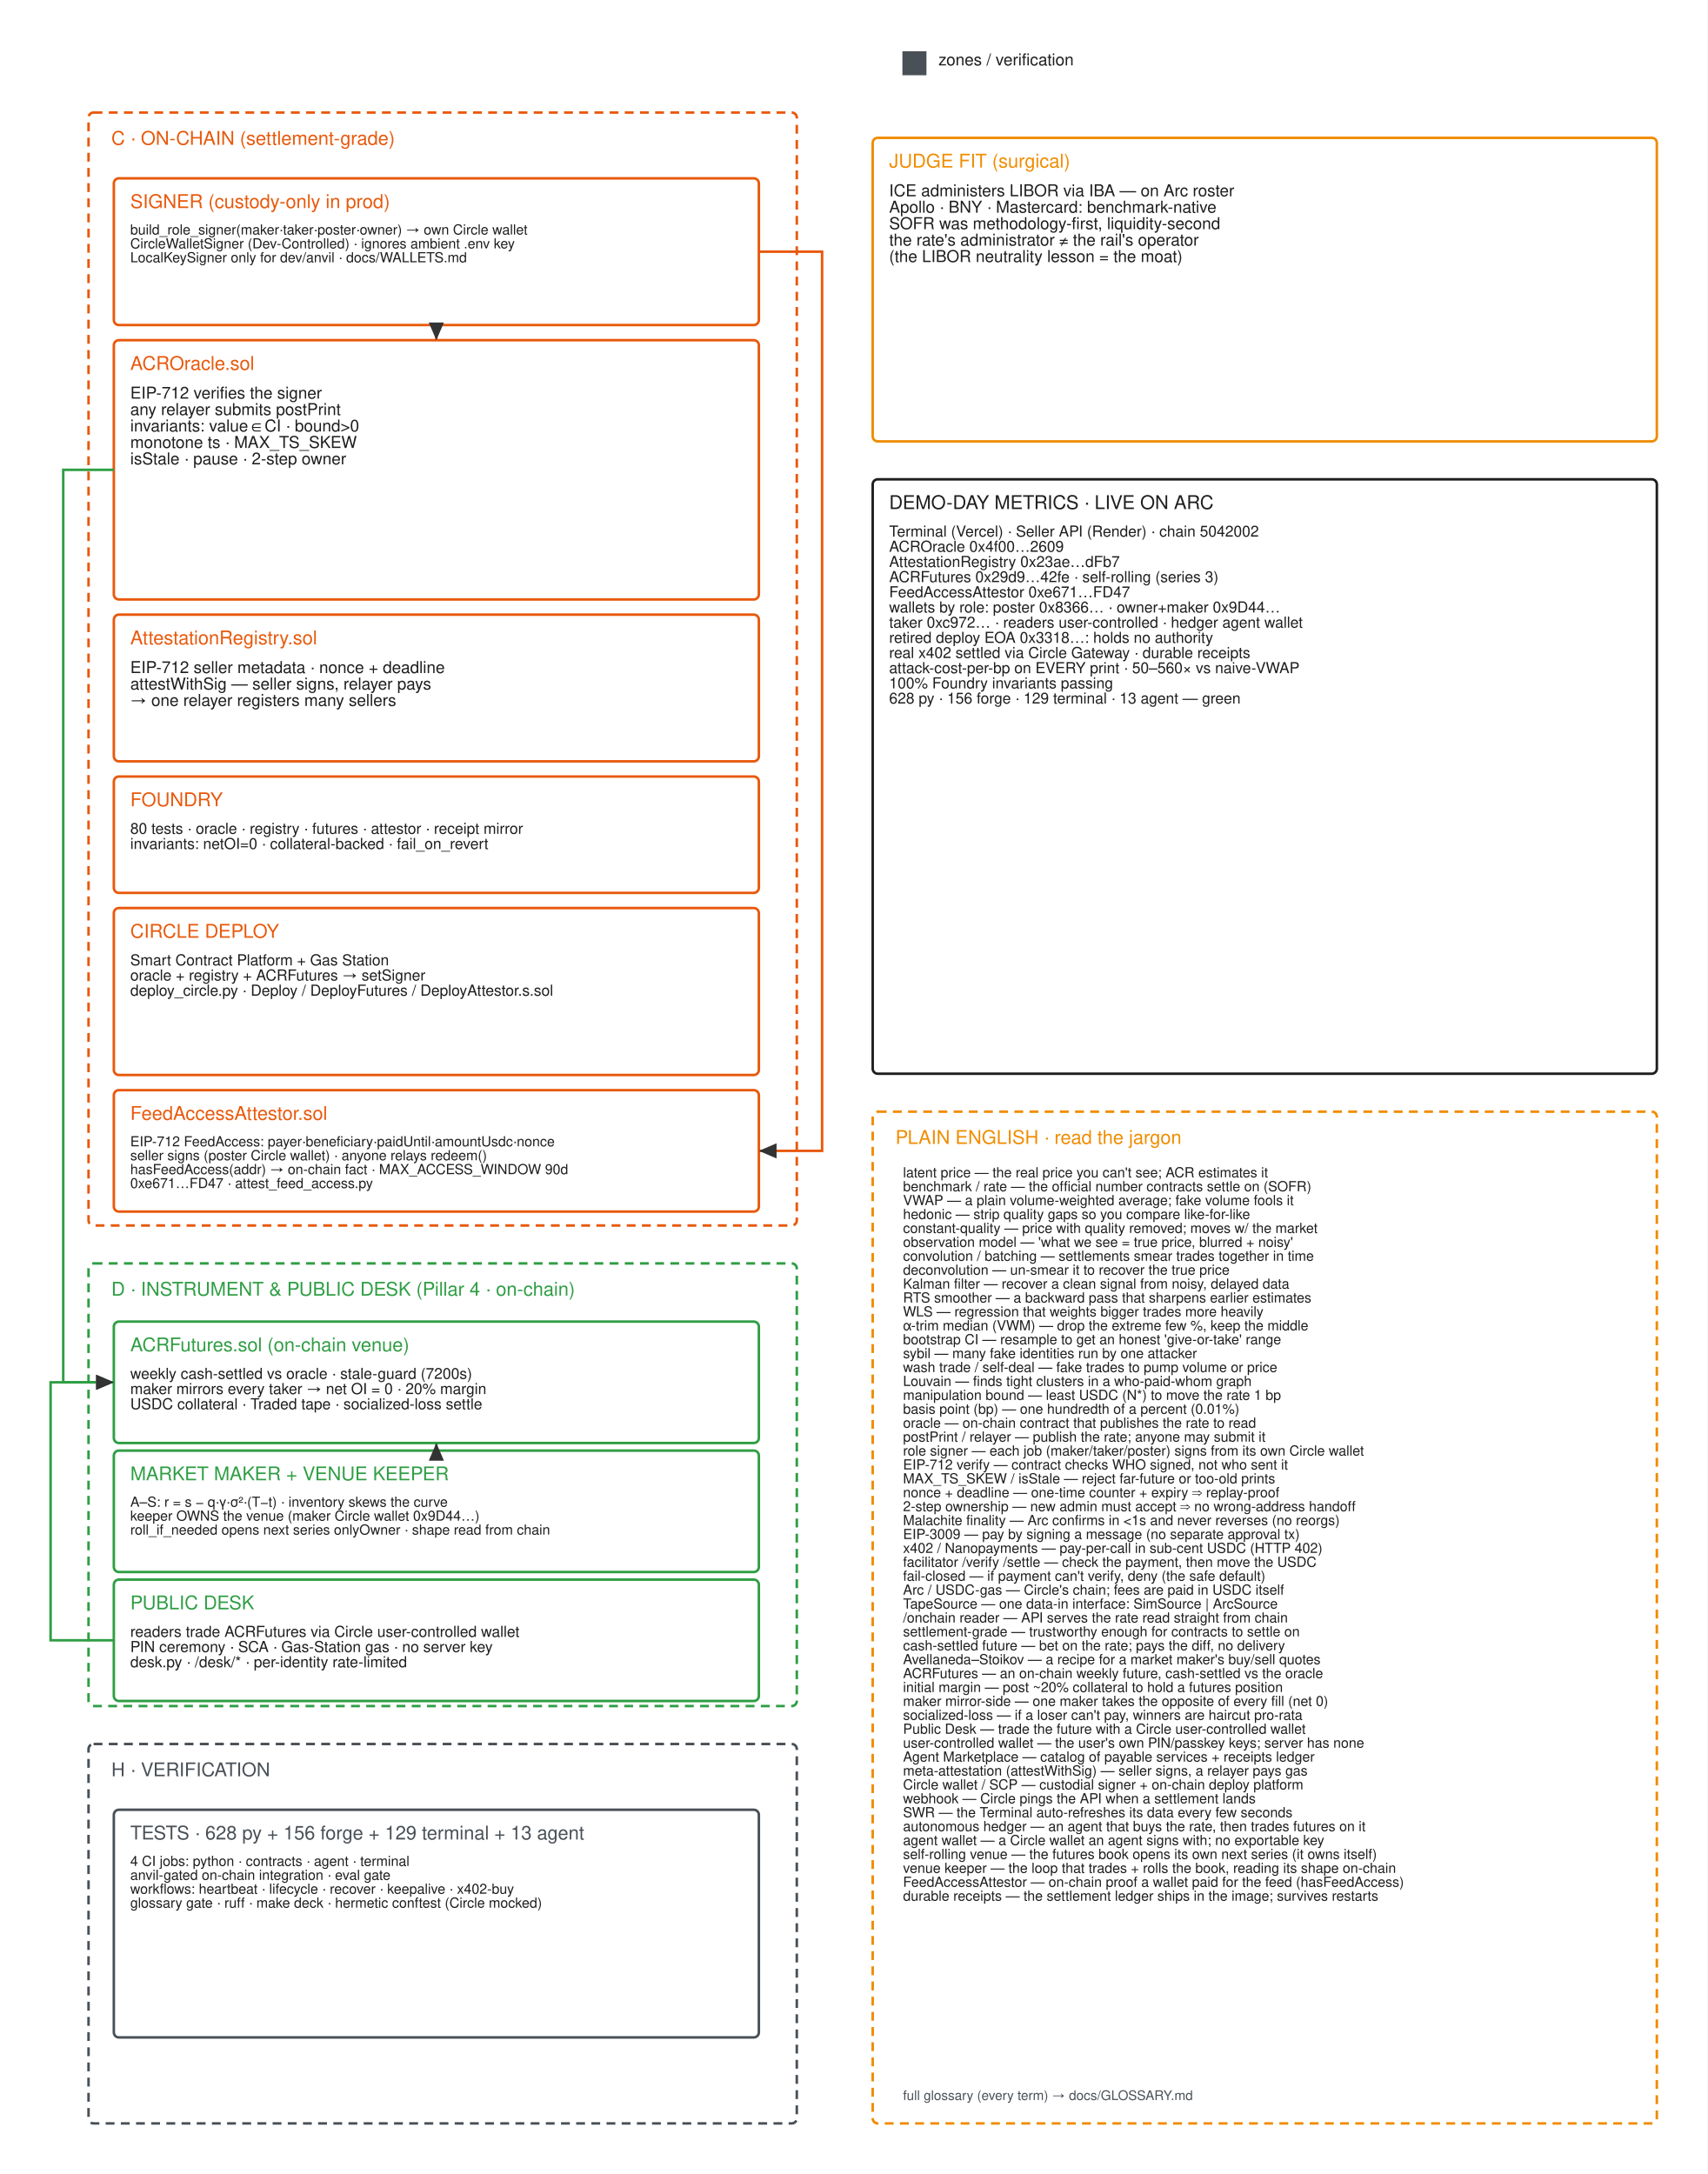
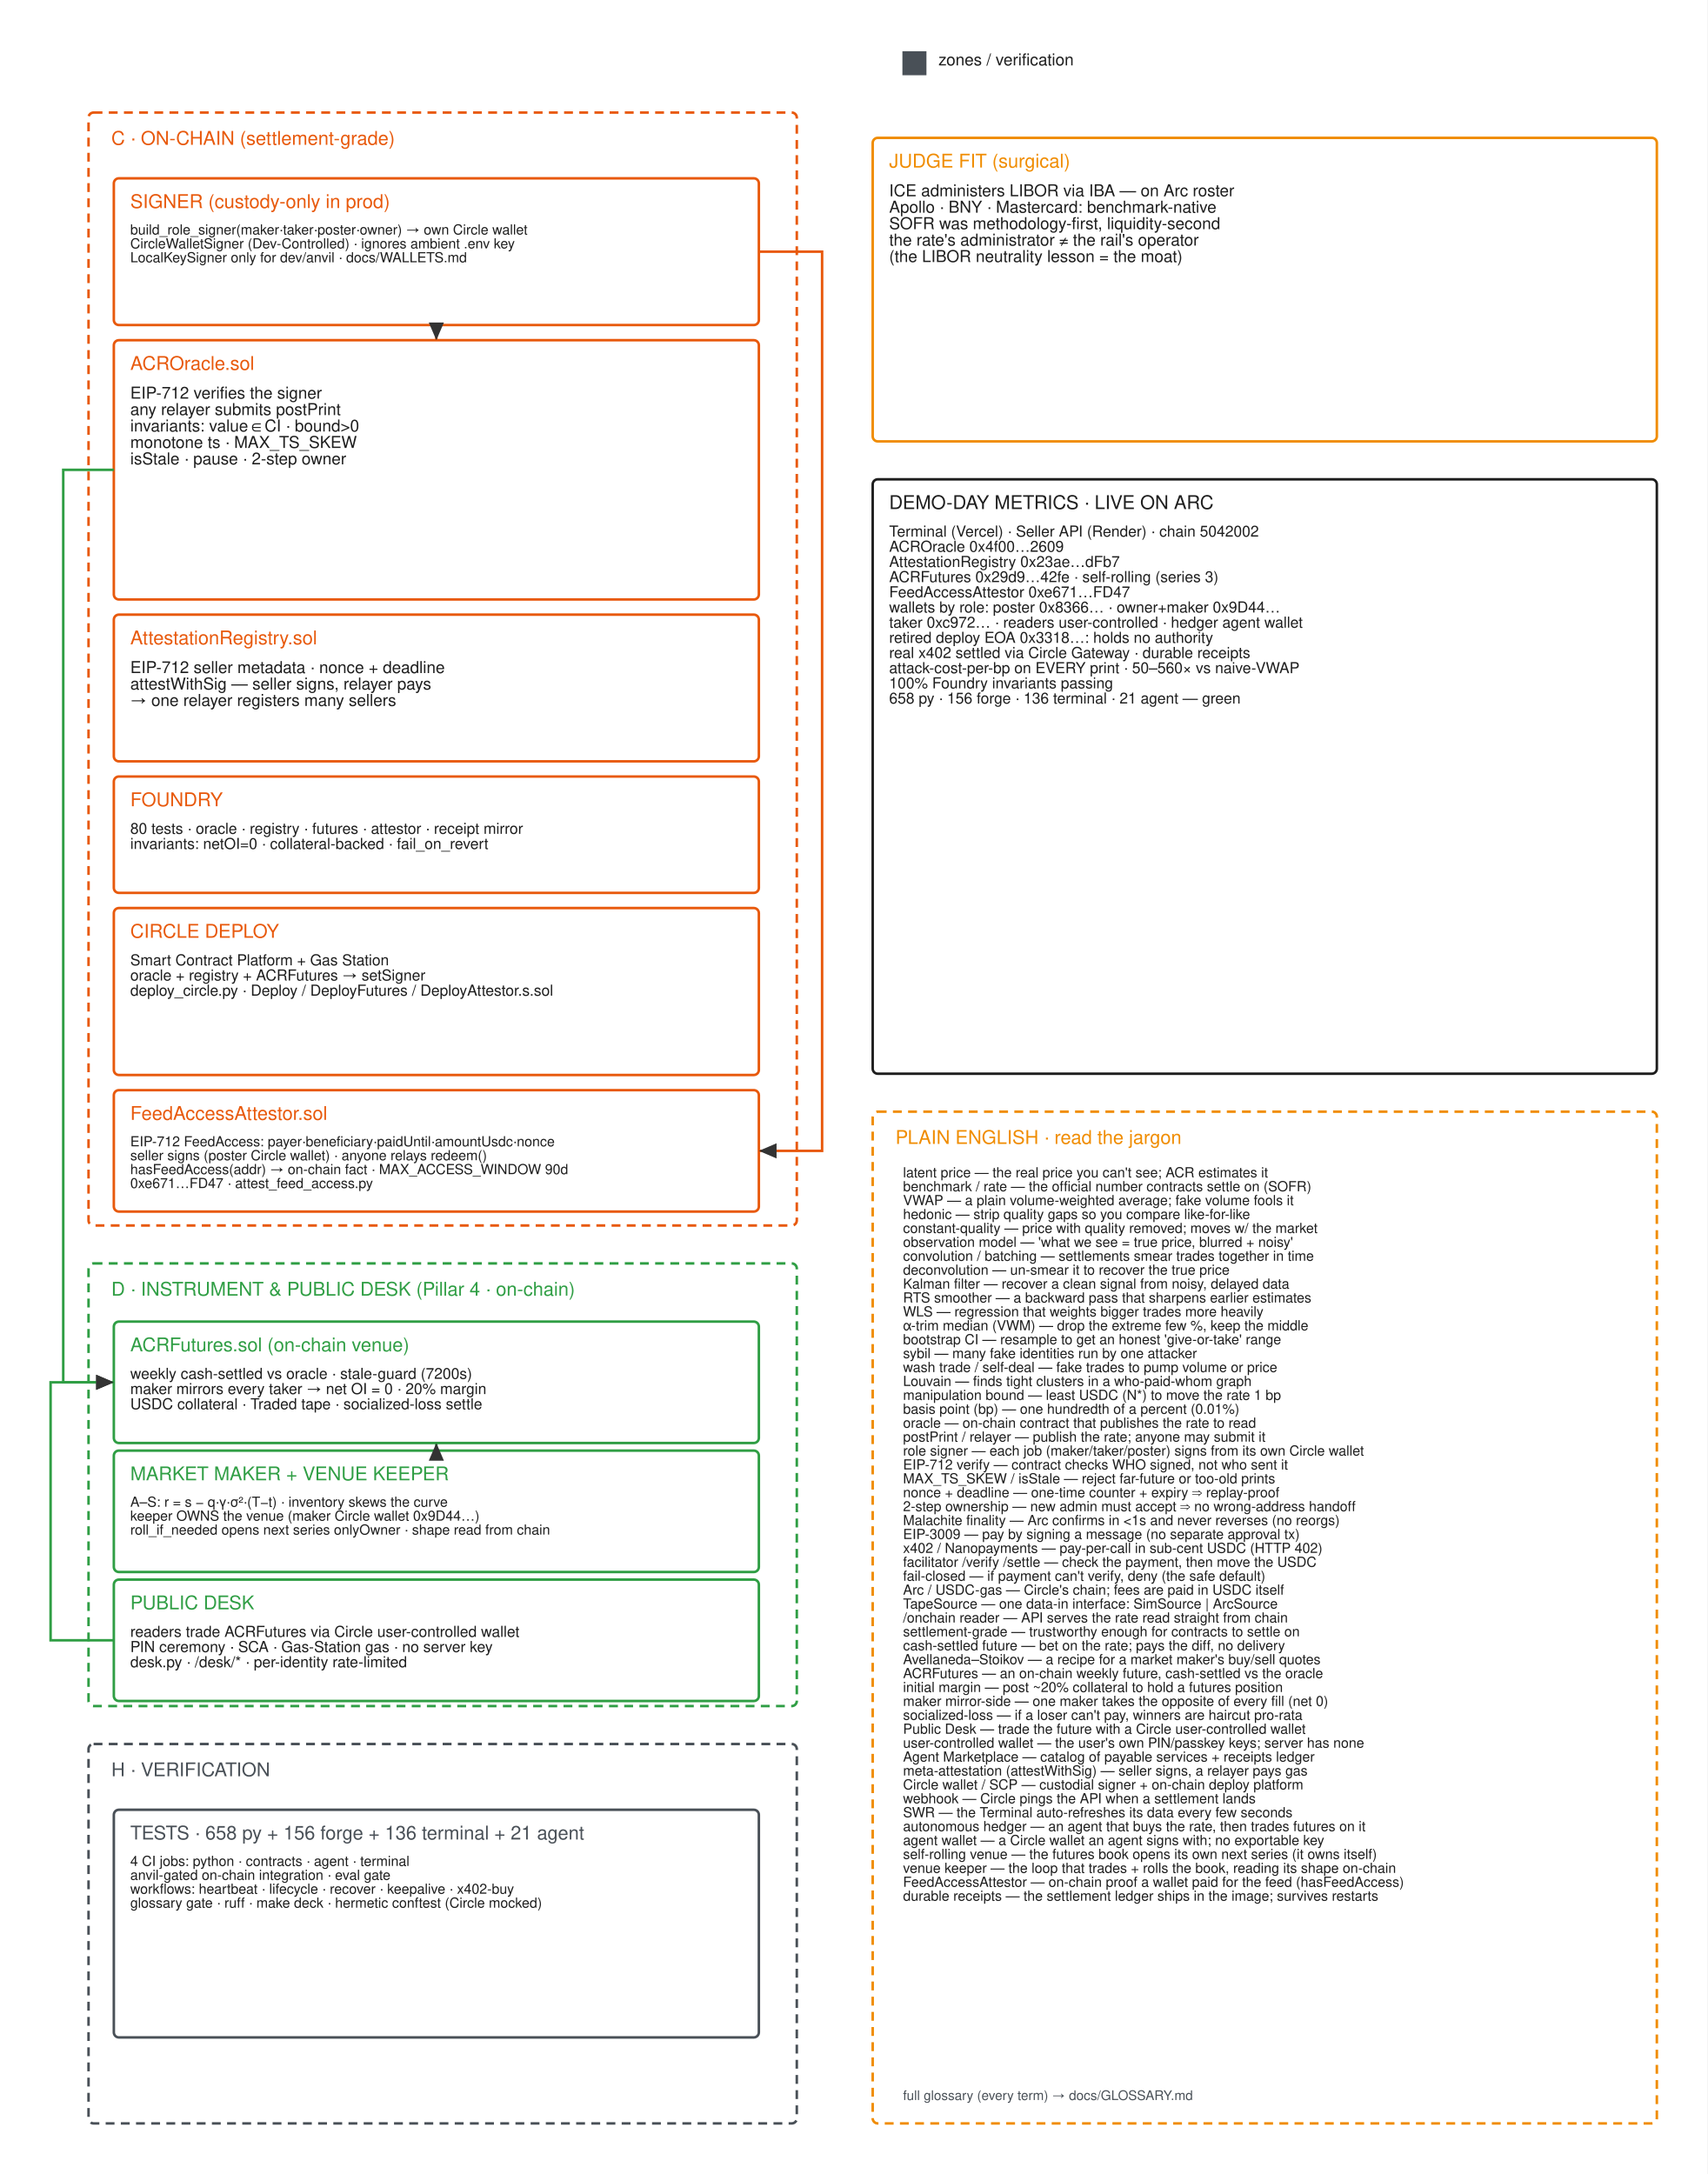
<svg xmlns="http://www.w3.org/2000/svg" width="1350" height="1719" viewBox="0 0 1350 1719" font-family="Helvetica,Arial,sans-serif">
  <rect width="1350" height="1719" fill="#ffffff" />
  <defs>
    <marker id="a" markerWidth="9" markerHeight="9" refX="7" refY="3" orient="auto">
      <path d="M0,0 L7,3 L0,6 Z" fill="#333" />
    </marker>
  </defs>
  <rect x="714" y="41" width="18" height="18" rx="0" fill="#495057" stroke="#495057" stroke-width="1" />
  <rect x="70" y="89" width="560" height="880" rx="4" fill="transparent" stroke="#e8590c" stroke-width="2" stroke-dasharray="7 5" />
  <rect x="90" y="141" width="510" height="116" rx="4" fill="transparent" stroke="#e8590c" stroke-width="2" />
  <rect x="90" y="269" width="510" height="205" rx="4" fill="transparent" stroke="#e8590c" stroke-width="2" />
  <rect x="90" y="486" width="510" height="116" rx="4" fill="transparent" stroke="#e8590c" stroke-width="2" />
  <rect x="90" y="614" width="510" height="92" rx="4" fill="transparent" stroke="#e8590c" stroke-width="2" />
  <rect x="90" y="718" width="510" height="132" rx="4" fill="transparent" stroke="#e8590c" stroke-width="2" />
  <rect x="90" y="862" width="510" height="96" rx="4" fill="transparent" stroke="#e8590c" stroke-width="2" />
  <rect x="70" y="999" width="560" height="350" rx="4" fill="transparent" stroke="#2f9e44" stroke-width="2" stroke-dasharray="7 5" />
  <rect x="90" y="1045" width="510" height="96" rx="4" fill="transparent" stroke="#2f9e44" stroke-width="2" />
  <rect x="90" y="1147" width="510" height="96" rx="4" fill="transparent" stroke="#2f9e44" stroke-width="2" />
  <rect x="90" y="1249" width="510" height="96" rx="4" fill="transparent" stroke="#2f9e44" stroke-width="2" />
  <rect x="70" y="1379" width="560" height="300" rx="4" fill="transparent" stroke="#495057" stroke-width="2" stroke-dasharray="7 5" />
  <rect x="90" y="1431" width="510" height="180" rx="4" fill="transparent" stroke="#495057" stroke-width="2" />
  <rect x="690" y="109" width="620" height="240" rx="4" fill="transparent" stroke="#f08c00" stroke-width="2" />
  <rect x="690" y="379" width="620" height="470" rx="4" fill="transparent" stroke="#1e1e1e" stroke-width="2" />
  <rect x="690" y="879" width="620" height="800" rx="4" fill="transparent" stroke="#f08c00" stroke-width="2" stroke-dasharray="7 5" />
  <polyline points="345.0,257 345.0,263.0 345.0,269" fill="none" stroke="#e8590c" stroke-width="2" marker-end="url(#a)" />
  <polyline points="90,371.5 50,371.5 50,1093.0 90,1093.0" fill="none" stroke="#2f9e44" stroke-width="2" marker-end="url(#a)" />
  <polyline points="345.0,1147 345.0,1144.0 345.0,1141" fill="none" stroke="#2f9e44" stroke-width="2" marker-end="url(#a)" />
  <polyline points="90,1297.0 40,1297.0 40,1093.0 90,1093.0" fill="none" stroke="#2f9e44" stroke-width="2" marker-end="url(#a)" />
  <polyline points="600,199.0 650,199.0 650,910.0 600,910.0" fill="none" stroke="#e8590c" stroke-width="2" marker-end="url(#a)" />
  <text x="742" y="51.7" font-size="13" fill="#1e1e1e">zones / verification</text>
  <text x="88" y="114.5" font-size="15" fill="#e8590c">C · ON-CHAIN (settlement-grade)</text>
  <text x="103" y="164.5" font-size="15" fill="#e8590c">SIGNER (custody-only in prod)</text>
  <text x="103" y="185.4" font-size="11" fill="#1e1e1e">build_role_signer(maker·taker·poster·owner) → own Circle wallet</text>
  <text x="103" y="196.4" font-size="11" fill="#1e1e1e">CircleWalletSigner (Dev-Controlled) · ignores ambient .env key</text>
  <text x="103" y="207.4" font-size="11" fill="#1e1e1e">LocalKeySigner only for dev/anvil · docs/WALLETS.md</text>
  <text x="103" y="292.5" font-size="15" fill="#e8590c">ACROracle.sol</text>
  <text x="103" y="315.2" font-size="13" fill="#1e1e1e">EIP-712 verifies the signer</text>
  <text x="103" y="328.2" font-size="13" fill="#1e1e1e">any relayer submits postPrint</text>
  <text x="103" y="341.2" font-size="13" fill="#1e1e1e">invariants: value∈CI · bound&gt;0</text>
  <text x="103" y="354.2" font-size="13" fill="#1e1e1e">monotone ts · MAX_TS_SKEW</text>
  <text x="103" y="367.2" font-size="13" fill="#1e1e1e">isStale · pause · 2-step owner</text>
  <text x="103" y="509.5" font-size="15" fill="#e8590c">AttestationRegistry.sol</text>
  <text x="103" y="532.2" font-size="13" fill="#1e1e1e">EIP-712 seller metadata · nonce + deadline</text>
  <text x="103" y="545.2" font-size="13" fill="#1e1e1e">attestWithSig — seller signs, relayer pays</text>
  <text x="103" y="558.2" font-size="13" fill="#1e1e1e">→ one relayer registers many sellers</text>
  <text x="103" y="637.5" font-size="15" fill="#e8590c">FOUNDRY</text>
  <text x="103" y="659.3" font-size="12" fill="#1e1e1e">80 tests · oracle · registry · futures · attestor · receipt mirror</text>
  <text x="103" y="671.3" font-size="12" fill="#1e1e1e">invariants: netOI=0 · collateral-backed · fail_on_revert</text>
  <text x="103" y="741.5" font-size="15" fill="#e8590c">CIRCLE DEPLOY</text>
  <text x="103" y="763.3" font-size="12" fill="#1e1e1e">Smart Contract Platform + Gas Station</text>
  <text x="103" y="775.3" font-size="12" fill="#1e1e1e">oracle + registry + ACRFutures → setSigner</text>
  <text x="103" y="787.3" font-size="12" fill="#1e1e1e">deploy_circle.py · Deploy / DeployFutures / DeployAttestor.s.sol</text>
  <text x="103" y="885.5" font-size="15" fill="#e8590c">FeedAccessAttestor.sol</text>
  <text x="103" y="906.4" font-size="11" fill="#1e1e1e">EIP-712 FeedAccess: payer·beneficiary·paidUntil·amountUsdc·nonce</text>
  <text x="103" y="917.4" font-size="11" fill="#1e1e1e">seller signs (poster Circle wallet) · anyone relays redeem()</text>
  <text x="103" y="928.4" font-size="11" fill="#1e1e1e">hasFeedAccess(addr) → on-chain fact · MAX_ACCESS_WINDOW 90d</text>
  <text x="103" y="939.4" font-size="11" fill="#1e1e1e">0xe671…FD47 · attest_feed_access.py</text>
  <text x="88" y="1024.5" font-size="15" fill="#2f9e44">D · INSTRUMENT &amp; PUBLIC DESK (Pillar 4 · on-chain)</text>
  <text x="103" y="1068.5" font-size="15" fill="#2f9e44">ACRFutures.sol  (on-chain venue)</text>
  <text x="103" y="1090.3" font-size="12" fill="#1e1e1e">weekly cash-settled vs oracle · stale-guard (7200s)</text>
  <text x="103" y="1102.3" font-size="12" fill="#1e1e1e">maker mirrors every taker → net OI = 0 · 20% margin</text>
  <text x="103" y="1114.3" font-size="12" fill="#1e1e1e">USDC collateral · Traded tape · socialized-loss settle</text>
  <text x="103" y="1170.5" font-size="15" fill="#2f9e44">MARKET MAKER + VENUE KEEPER</text>
  <text x="103" y="1191.4" font-size="11" fill="#1e1e1e">A–S: r = s − q·γ·σ²·(T−t) · inventory skews the curve</text>
  <text x="103" y="1202.4" font-size="11" fill="#1e1e1e">keeper OWNS the venue (maker Circle wallet 0x9D44…)</text>
  <text x="103" y="1213.4" font-size="11" fill="#1e1e1e">roll_if_needed opens next series onlyOwner · shape read from chain</text>
  <text x="103" y="1272.5" font-size="15" fill="#2f9e44">PUBLIC DESK</text>
  <text x="103" y="1294.3" font-size="12" fill="#1e1e1e">readers trade ACRFutures via Circle user-controlled wallet</text>
  <text x="103" y="1306.3" font-size="12" fill="#1e1e1e">PIN ceremony · SCA · Gas-Station gas · no server key</text>
  <text x="103" y="1318.3" font-size="12" fill="#1e1e1e">desk.py · /desk/* · per-identity rate-limited</text>
  <text x="88" y="1404.5" font-size="15" fill="#495057">H · VERIFICATION</text>
-   <text x="103" y="1454.5" font-size="15" fill="#495057">TESTS · 628 py + 156 forge + 129 terminal + 13 agent</text>
+   <text x="103" y="1454.5" font-size="15" fill="#495057">TESTS · 658 py + 156 forge + 136 terminal + 21 agent</text>
  <text x="103" y="1475.4" font-size="11" fill="#1e1e1e">4 CI jobs: python · contracts · agent · terminal</text>
  <text x="103" y="1486.4" font-size="11" fill="#1e1e1e">anvil-gated on-chain integration · eval gate</text>
  <text x="103" y="1497.4" font-size="11" fill="#1e1e1e">workflows: heartbeat · lifecycle · recover · keepalive · x402-buy</text>
  <text x="103" y="1508.4" font-size="11" fill="#1e1e1e">glossary gate · ruff · make deck · hermetic conftest (Circle mocked)</text>
  <text x="703" y="132.5" font-size="15" fill="#f08c00">JUDGE FIT (surgical)</text>
  <text x="703" y="155.2" font-size="13" fill="#1e1e1e">ICE administers LIBOR via IBA — on Arc roster</text>
  <text x="703" y="168.2" font-size="13" fill="#1e1e1e">Apollo · BNY · Mastercard: benchmark-native</text>
  <text x="703" y="181.2" font-size="13" fill="#1e1e1e">SOFR was methodology-first, liquidity-second</text>
  <text x="703" y="194.2" font-size="13" fill="#1e1e1e">the rate's administrator ≠ the rail's operator</text>
  <text x="703" y="207.2" font-size="13" fill="#1e1e1e">(the LIBOR neutrality lesson = the moat)</text>
  <text x="703" y="402.5" font-size="15" fill="#1e1e1e">DEMO-DAY METRICS · LIVE ON ARC</text>
  <text x="703" y="424.3" font-size="12" fill="#1e1e1e">Terminal (Vercel) · Seller API (Render) · chain 5042002</text>
  <text x="703" y="436.3" font-size="12" fill="#1e1e1e">ACROracle            0x4f00…2609</text>
  <text x="703" y="448.3" font-size="12" fill="#1e1e1e">AttestationRegistry  0x23ae…dFb7</text>
  <text x="703" y="460.3" font-size="12" fill="#1e1e1e">ACRFutures           0x29d9…42fe · self-rolling (series 3)</text>
  <text x="703" y="472.3" font-size="12" fill="#1e1e1e">FeedAccessAttestor   0xe671…FD47</text>
  <text x="703" y="484.3" font-size="12" fill="#1e1e1e">wallets by role: poster 0x8366… · owner+maker 0x9D44…</text>
  <text x="703" y="496.3" font-size="12" fill="#1e1e1e">taker 0xc972… · readers user-controlled · hedger agent wallet</text>
  <text x="703" y="508.3" font-size="12" fill="#1e1e1e">retired deploy EOA 0x3318…: holds no authority</text>
  <text x="703" y="520.3" font-size="12" fill="#1e1e1e">real x402 settled via Circle Gateway · durable receipts</text>
  <text x="703" y="532.3" font-size="12" fill="#1e1e1e">attack-cost-per-bp on EVERY print · 50–560× vs naive-VWAP</text>
  <text x="703" y="544.3" font-size="12" fill="#1e1e1e">100% Foundry invariants passing</text>
-   <text x="703" y="556.3" font-size="12" fill="#1e1e1e">628 py · 156 forge · 129 terminal · 13 agent — green</text>
+   <text x="703" y="556.3" font-size="12" fill="#1e1e1e">658 py · 156 forge · 136 terminal · 21 agent — green</text>
  <text x="708" y="904.5" font-size="15" fill="#f08c00">PLAIN ENGLISH  ·  read the jargon</text>
  <text x="714" y="930.9" font-size="11" fill="#1e1e1e">latent price — the real price you can't see; ACR estimates it</text>
  <text x="714" y="941.9" font-size="11" fill="#1e1e1e">benchmark / rate — the official number contracts settle on (SOFR)</text>
  <text x="714" y="952.9" font-size="11" fill="#1e1e1e">VWAP — a plain volume-weighted average; fake volume fools it</text>
  <text x="714" y="963.9" font-size="11" fill="#1e1e1e">hedonic — strip quality gaps so you compare like-for-like</text>
  <text x="714" y="974.9" font-size="11" fill="#1e1e1e">constant-quality — price with quality removed; moves w/ the market</text>
  <text x="714" y="985.9" font-size="11" fill="#1e1e1e">observation model — 'what we see = true price, blurred + noisy'</text>
  <text x="714" y="996.9" font-size="11" fill="#1e1e1e">convolution / batching — settlements smear trades together in time</text>
  <text x="714" y="1007.9" font-size="11" fill="#1e1e1e">deconvolution — un-smear it to recover the true price</text>
  <text x="714" y="1018.9" font-size="11" fill="#1e1e1e">Kalman filter — recover a clean signal from noisy, delayed data</text>
  <text x="714" y="1029.9" font-size="11" fill="#1e1e1e">RTS smoother — a backward pass that sharpens earlier estimates</text>
  <text x="714" y="1040.9" font-size="11" fill="#1e1e1e">WLS — regression that weights bigger trades more heavily</text>
  <text x="714" y="1051.9" font-size="11" fill="#1e1e1e">α-trim median (VWM) — drop the extreme few %, keep the middle</text>
  <text x="714" y="1062.9" font-size="11" fill="#1e1e1e">bootstrap CI — resample to get an honest 'give-or-take' range</text>
  <text x="714" y="1073.9" font-size="11" fill="#1e1e1e">sybil — many fake identities run by one attacker</text>
  <text x="714" y="1084.9" font-size="11" fill="#1e1e1e">wash trade / self-deal — fake trades to pump volume or price</text>
  <text x="714" y="1095.9" font-size="11" fill="#1e1e1e">Louvain — finds tight clusters in a who-paid-whom graph</text>
  <text x="714" y="1106.9" font-size="11" fill="#1e1e1e">manipulation bound — least USDC (N*) to move the rate 1 bp</text>
  <text x="714" y="1117.9" font-size="11" fill="#1e1e1e">basis point (bp) — one hundredth of a percent (0.01%)</text>
  <text x="714" y="1128.9" font-size="11" fill="#1e1e1e">oracle — on-chain contract that publishes the rate to read</text>
  <text x="714" y="1139.9" font-size="11" fill="#1e1e1e">postPrint / relayer — publish the rate; anyone may submit it</text>
  <text x="714" y="1150.9" font-size="11" fill="#1e1e1e">role signer — each job (maker/taker/poster) signs from its own Circle wallet</text>
  <text x="714" y="1161.9" font-size="11" fill="#1e1e1e">EIP-712 verify — contract checks WHO signed, not who sent it</text>
  <text x="714" y="1172.9" font-size="11" fill="#1e1e1e">MAX_TS_SKEW / isStale — reject far-future or too-old prints</text>
  <text x="714" y="1183.9" font-size="11" fill="#1e1e1e">nonce + deadline — one-time counter + expiry ⇒ replay-proof</text>
  <text x="714" y="1194.9" font-size="11" fill="#1e1e1e">2-step ownership — new admin must accept ⇒ no wrong-address handoff</text>
  <text x="714" y="1205.9" font-size="11" fill="#1e1e1e">Malachite finality — Arc confirms in &lt;1s and never reverses (no reorgs)</text>
  <text x="714" y="1216.9" font-size="11" fill="#1e1e1e">EIP-3009 — pay by signing a message (no separate approval tx)</text>
  <text x="714" y="1227.9" font-size="11" fill="#1e1e1e">x402 / Nanopayments — pay-per-call in sub-cent USDC (HTTP 402)</text>
  <text x="714" y="1238.9" font-size="11" fill="#1e1e1e">facilitator /verify /settle — check the payment, then move the USDC</text>
  <text x="714" y="1249.9" font-size="11" fill="#1e1e1e">fail-closed — if payment can't verify, deny (the safe default)</text>
  <text x="714" y="1260.9" font-size="11" fill="#1e1e1e">Arc / USDC-gas — Circle's chain; fees are paid in USDC itself</text>
  <text x="714" y="1271.9" font-size="11" fill="#1e1e1e">TapeSource — one data-in interface: SimSource | ArcSource</text>
  <text x="714" y="1282.9" font-size="11" fill="#1e1e1e">/onchain reader — API serves the rate read straight from chain</text>
  <text x="714" y="1293.9" font-size="11" fill="#1e1e1e">settlement-grade — trustworthy enough for contracts to settle on</text>
  <text x="714" y="1304.9" font-size="11" fill="#1e1e1e">cash-settled future — bet on the rate; pays the diff, no delivery</text>
  <text x="714" y="1315.9" font-size="11" fill="#1e1e1e">Avellaneda–Stoikov — a recipe for a market maker's buy/sell quotes</text>
  <text x="714" y="1326.9" font-size="11" fill="#1e1e1e">ACRFutures — an on-chain weekly future, cash-settled vs the oracle</text>
  <text x="714" y="1337.9" font-size="11" fill="#1e1e1e">initial margin — post ~20% collateral to hold a futures position</text>
  <text x="714" y="1348.9" font-size="11" fill="#1e1e1e">maker mirror-side — one maker takes the opposite of every fill (net 0)</text>
  <text x="714" y="1359.9" font-size="11" fill="#1e1e1e">socialized-loss — if a loser can't pay, winners are haircut pro-rata</text>
  <text x="714" y="1370.9" font-size="11" fill="#1e1e1e">Public Desk — trade the future with a Circle user-controlled wallet</text>
  <text x="714" y="1381.9" font-size="11" fill="#1e1e1e">user-controlled wallet — the user's own PIN/passkey keys; server has none</text>
  <text x="714" y="1392.9" font-size="11" fill="#1e1e1e">Agent Marketplace — catalog of payable services + receipts ledger</text>
  <text x="714" y="1403.9" font-size="11" fill="#1e1e1e">meta-attestation (attestWithSig) — seller signs, a relayer pays gas</text>
  <text x="714" y="1414.9" font-size="11" fill="#1e1e1e">Circle wallet / SCP — custodial signer + on-chain deploy platform</text>
  <text x="714" y="1425.9" font-size="11" fill="#1e1e1e">webhook — Circle pings the API when a settlement lands</text>
  <text x="714" y="1436.9" font-size="11" fill="#1e1e1e">SWR — the Terminal auto-refreshes its data every few seconds</text>
  <text x="714" y="1447.9" font-size="11" fill="#1e1e1e">autonomous hedger — an agent that buys the rate, then trades futures on it</text>
  <text x="714" y="1458.9" font-size="11" fill="#1e1e1e">agent wallet — a Circle wallet an agent signs with; no exportable key</text>
  <text x="714" y="1469.9" font-size="11" fill="#1e1e1e">self-rolling venue — the futures book opens its own next series (it owns itself)</text>
  <text x="714" y="1480.9" font-size="11" fill="#1e1e1e">venue keeper — the loop that trades + rolls the book, reading its shape on-chain</text>
  <text x="714" y="1491.9" font-size="11" fill="#1e1e1e">FeedAccessAttestor — on-chain proof a wallet paid for the feed (hasFeedAccess)</text>
  <text x="714" y="1502.9" font-size="11" fill="#1e1e1e">durable receipts — the settlement ledger ships in the image; survives restarts</text>
  <text x="714" y="1660.5" font-size="10.5" fill="#495057">full glossary (every term) → docs/GLOSSARY.md</text>
</svg>
